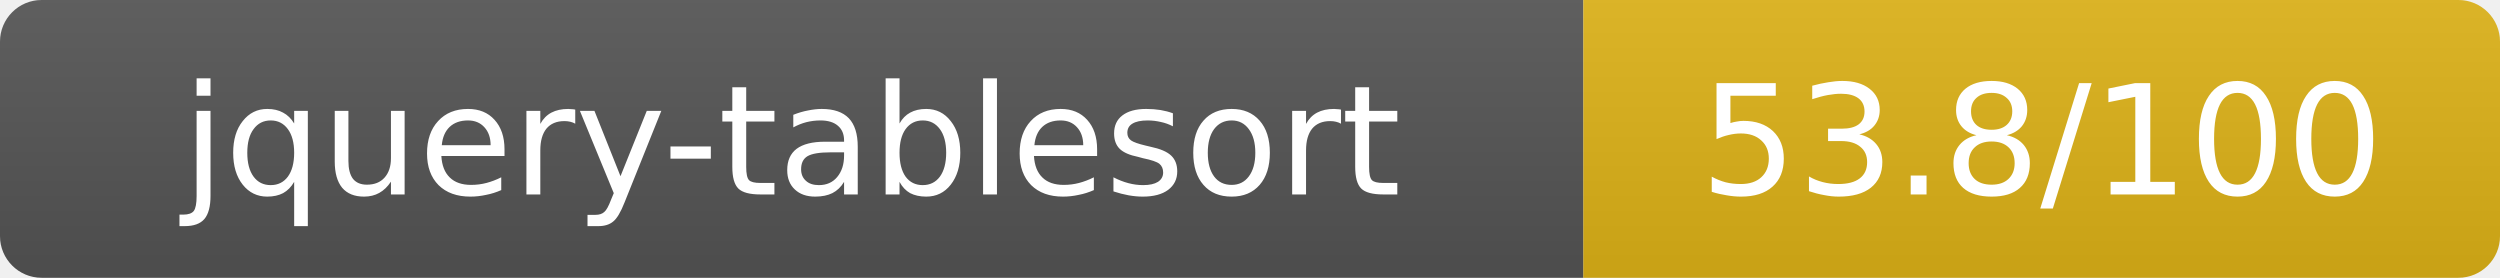
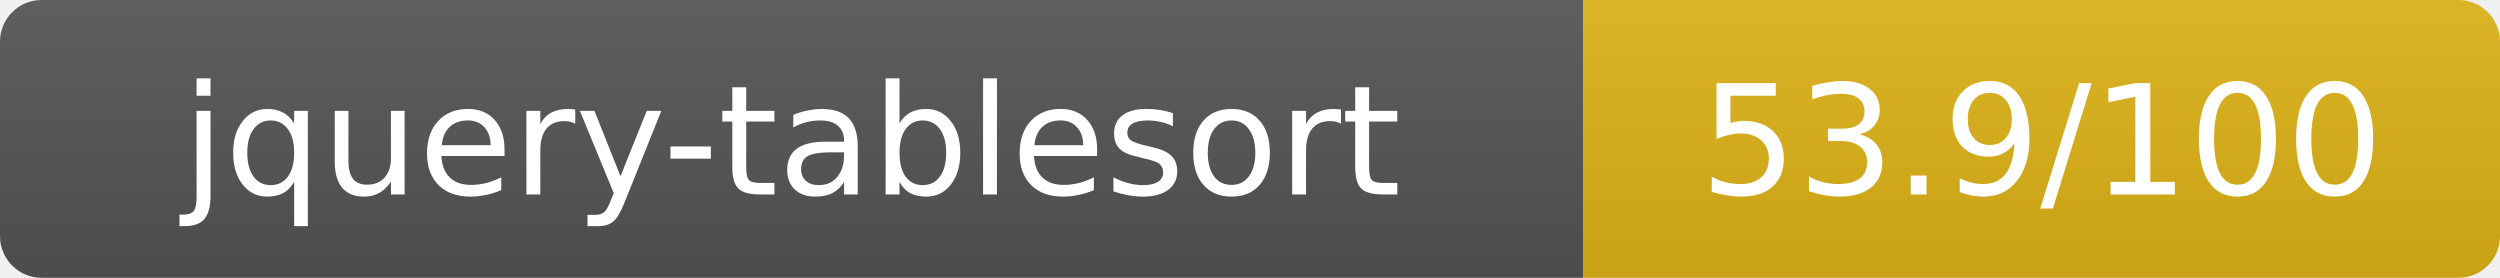
- <svg xmlns="http://www.w3.org/2000/svg" width="180" height="20" role="img" aria-label="jquery-tablesort: 53.8/100">
+ <svg xmlns="http://www.w3.org/2000/svg" width="180" height="20" role="img" aria-label="jquery-tablesort: 53.9/100">
  <linearGradient id="s" x2="0" y2="100%">
    <stop offset="0" stop-color="#bbb" stop-opacity=".1" />
    <stop offset="1" stop-opacity=".1" />
  </linearGradient>
  <clipPath id="r">
    <rect width="180" height="20" rx="3" fill="#fff" />
  </clipPath>
  <g clip-path="url(#r)">
    <rect width="114" height="20" fill="#555" />
    <rect x="114" width="66" height="20" fill="#dfb317" />
    <rect width="180" height="20" fill="url(#s)" />
  </g>
  <g fill="#fff" text-anchor="middle" font-family="Verdana,Geneva,DejaVu Sans,sans-serif" text-rendering="geometricPrecision" font-size="11">
    <text x="57" y="14">jquery-tablesort</text>
-     <text x="147" y="14">53.8/100</text>
+     <text x="147" y="14">53.9/100</text>
  </g>
</svg>
